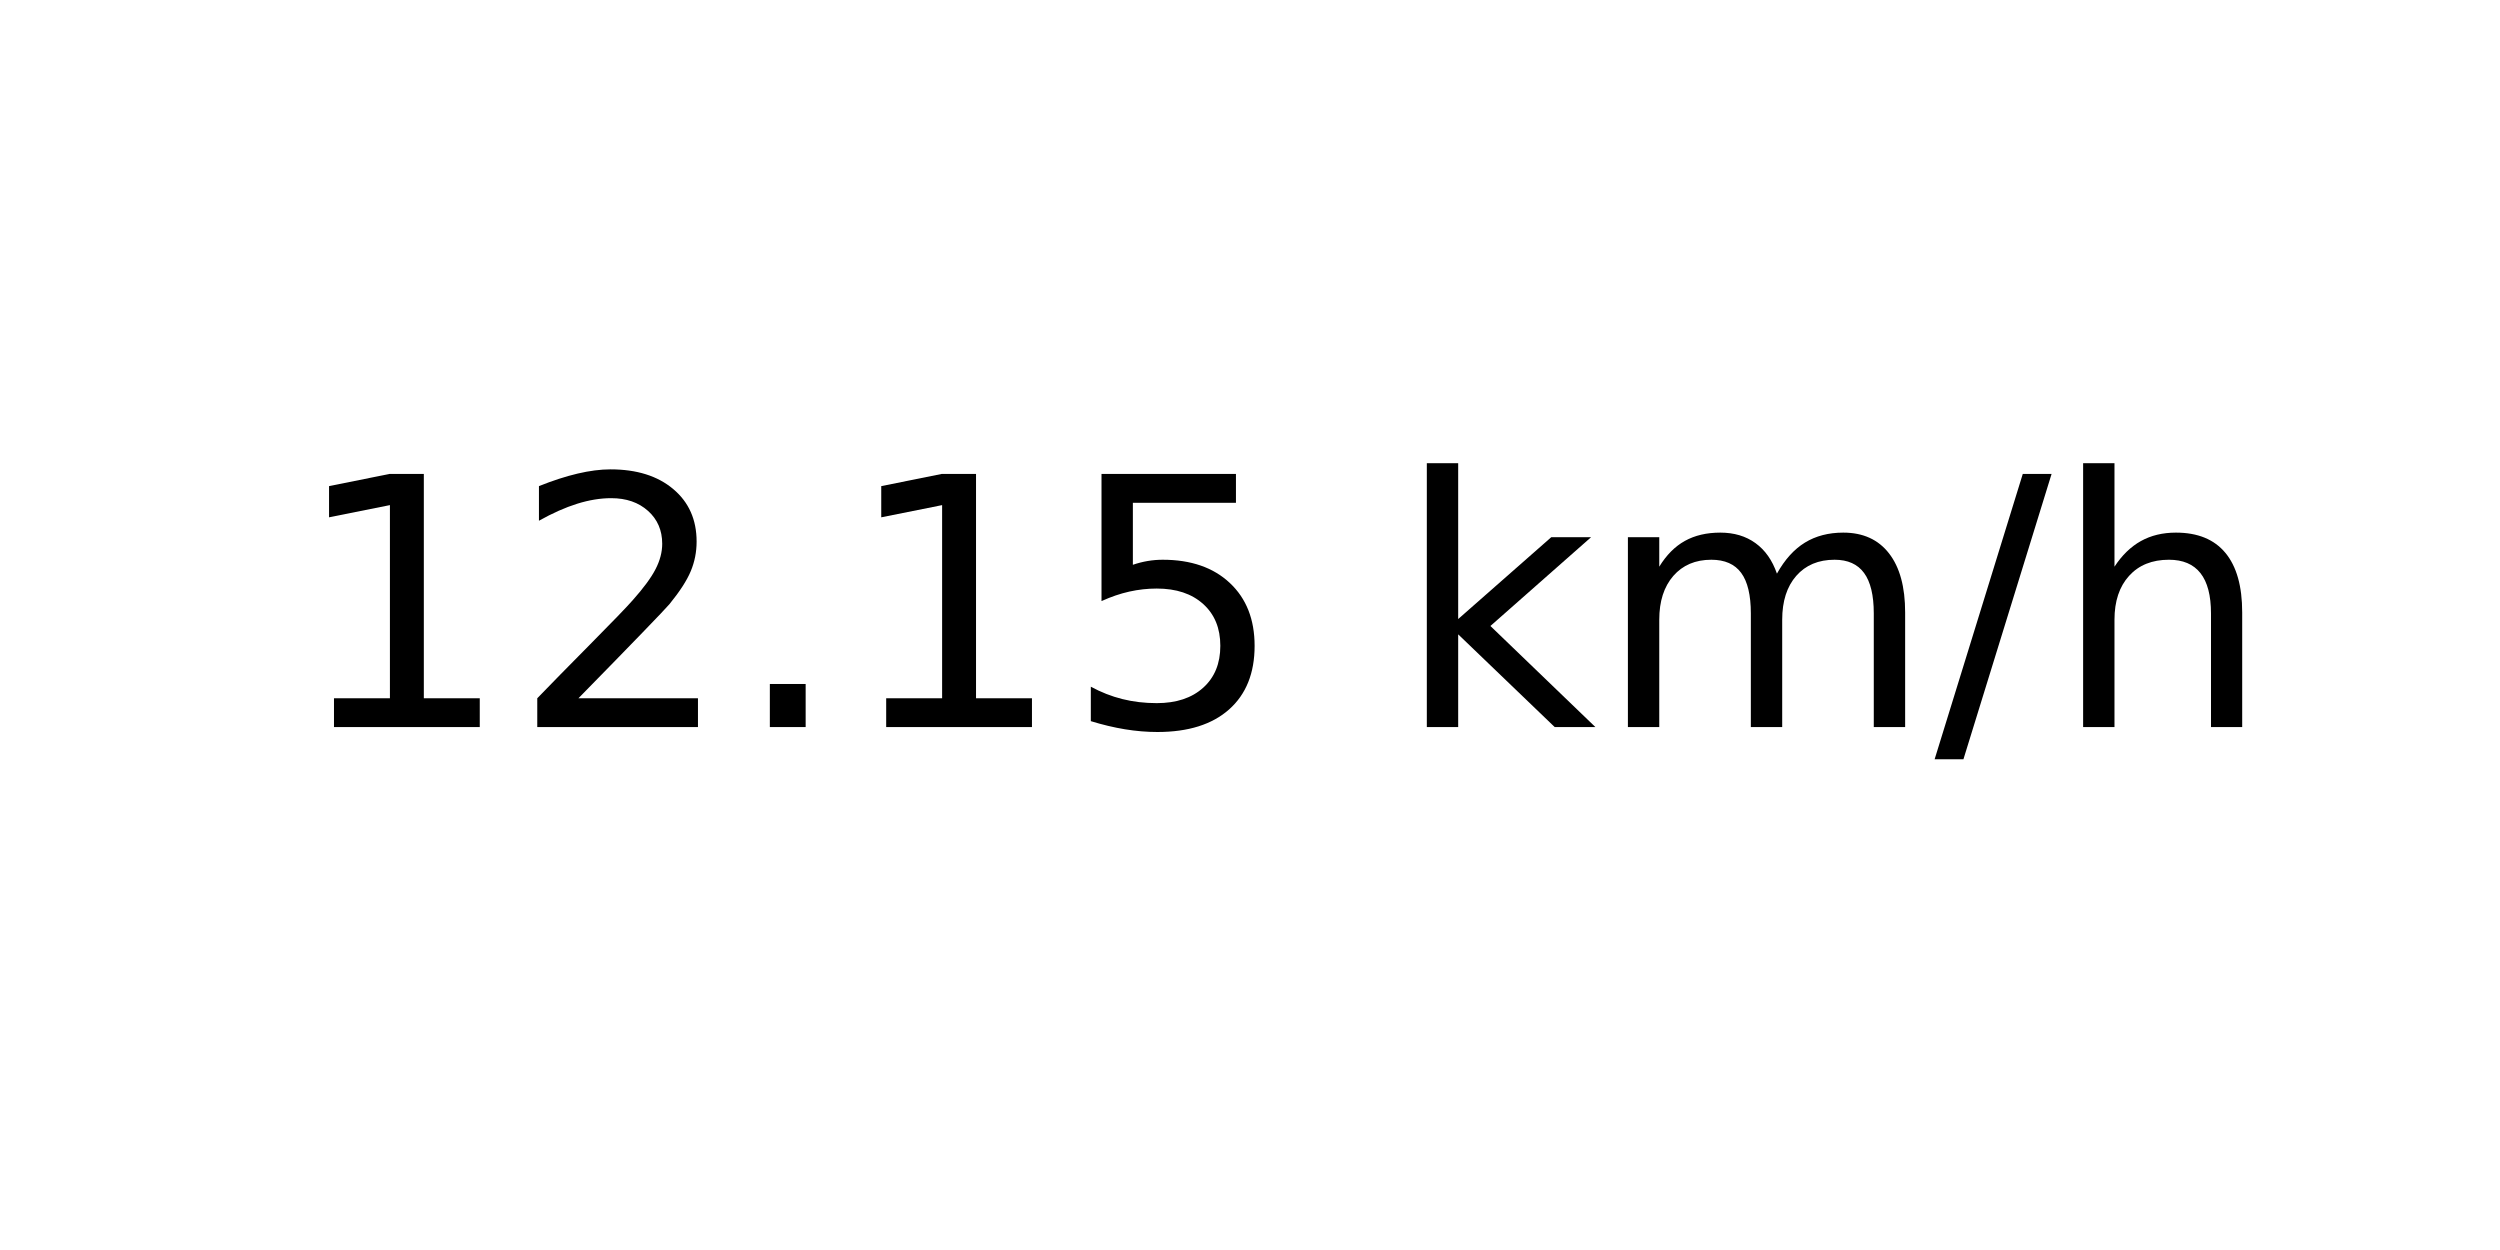
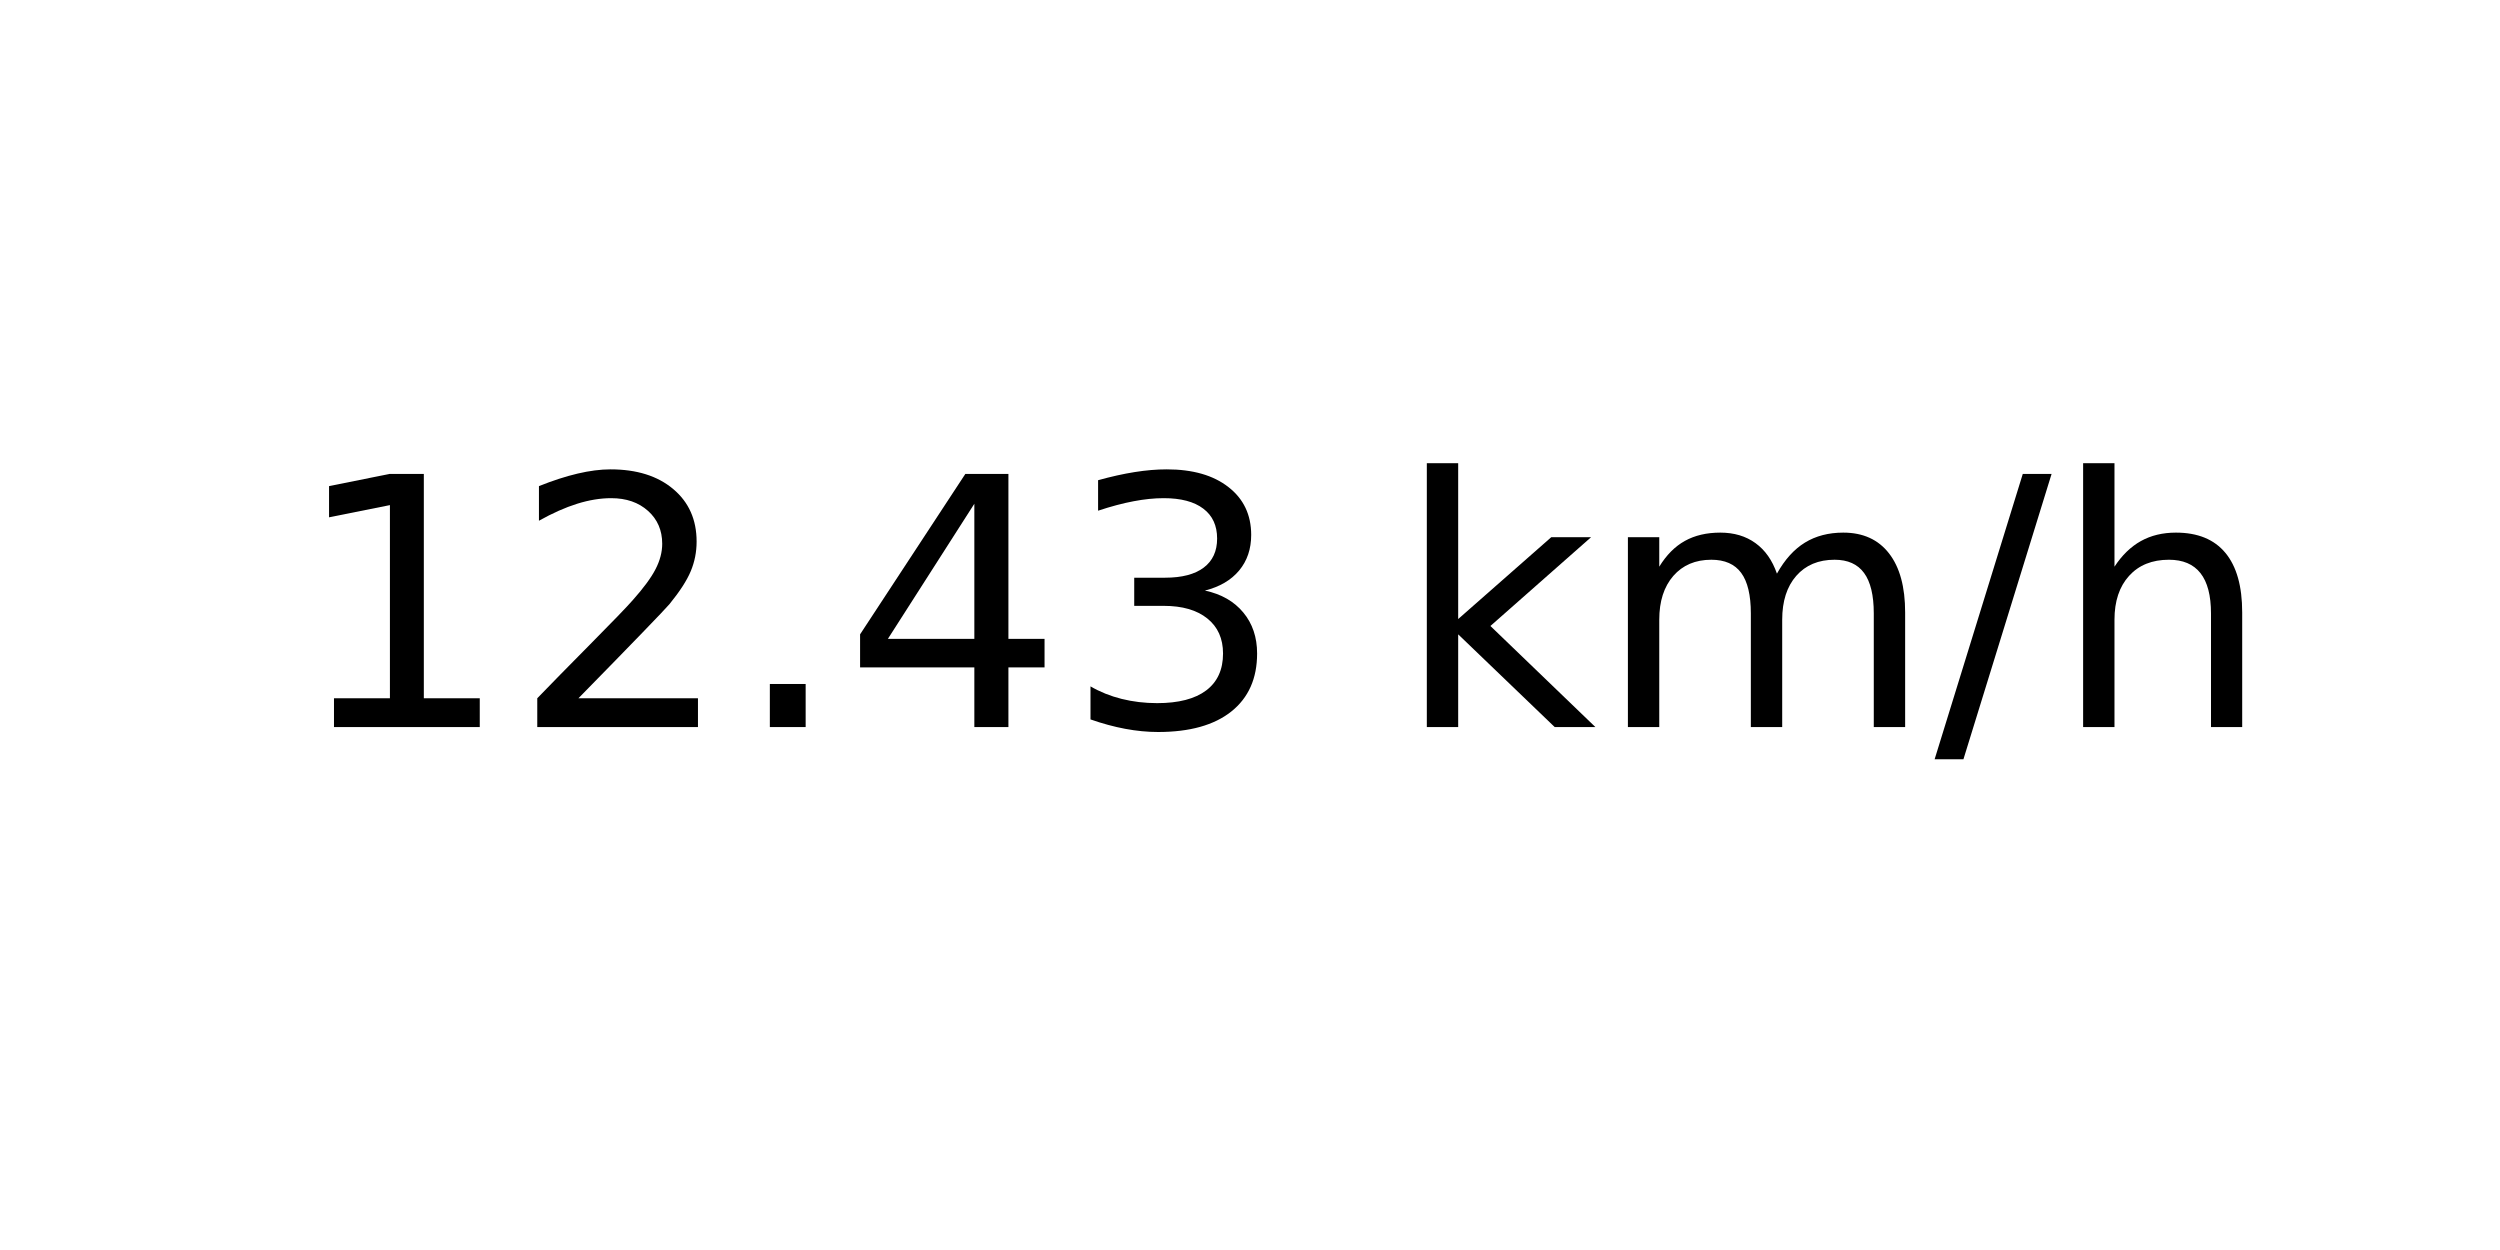
<svg xmlns="http://www.w3.org/2000/svg" xmlns:xlink="http://www.w3.org/1999/xlink" width="72pt" height="36pt" viewBox="0 0 72 36" version="1.1">
  <defs>
    <style type="text/css">*{stroke-linejoin: round; stroke-linecap: butt}</style>
  </defs>
  <g id="figure_1">
    <g id="axes_1">
      <g id="text_1">
        <g transform="translate(8.378125 20.93937) scale(0.1 -0.1)">
          <defs>
            <path id="DejaVuSans-31" d="M 794 531  L 1825 531  L 1825 4091  L 703 3866  L 703 4441  L 1819 4666  L 2450 4666  L 2450 531  L 3481 531  L 3481 0  L 794 0  L 794 531  z " transform="scale(0.015625)" />
            <path id="DejaVuSans-32" d="M 1228 531  L 3431 531  L 3431 0  L 469 0  L 469 531  Q 828 903 1448 1529  Q 2069 2156 2228 2338  Q 2531 2678 2651 2914  Q 2772 3150 2772 3378  Q 2772 3750 2511 3984  Q 2250 4219 1831 4219  Q 1534 4219 1204 4116  Q 875 4013 500 3803  L 500 4441  Q 881 4594 1212 4672  Q 1544 4750 1819 4750  Q 2544 4750 2975 4387  Q 3406 4025 3406 3419  Q 3406 3131 3298 2873  Q 3191 2616 2906 2266  Q 2828 2175 2409 1742  Q 1991 1309 1228 531  z " transform="scale(0.015625)" />
            <path id="DejaVuSans-2e" d="M 684 794  L 1344 794  L 1344 0  L 684 0  L 684 794  z " transform="scale(0.015625)" />
-             <path id="DejaVuSans-35" d="M 691 4666  L 3169 4666  L 3169 4134  L 1269 4134  L 1269 2991  Q 1406 3038 1543 3061  Q 1681 3084 1819 3084  Q 2600 3084 3056 2656  Q 3513 2228 3513 1497  Q 3513 744 3044 326  Q 2575 -91 1722 -91  Q 1428 -91 1123 -41  Q 819 9 494 109  L 494 744  Q 775 591 1075 516  Q 1375 441 1709 441  Q 2250 441 2565 725  Q 2881 1009 2881 1497  Q 2881 1984 2565 2268  Q 2250 2553 1709 2553  Q 1456 2553 1204 2497  Q 953 2441 691 2322  L 691 4666  z " transform="scale(0.015625)" />
+             <path id="DejaVuSans-34" d="M 2419 4116  L 825 1625  L 2419 1625  L 2419 4116  z M 2253 4666  L 3047 4666  L 3047 1625  L 3713 1625  L 3713 1100  L 3047 1100  L 3047 0  L 2419 0  L 2419 1100  L 313 1100  L 313 1709  L 2253 4666  z " transform="scale(0.015625)" />
+             <path id="DejaVuSans-33" d="M 2597 2516  Q 3050 2419 3304 2112  Q 3559 1806 3559 1356  Q 3559 666 3084 287  Q 2609 -91 1734 -91  Q 1441 -91 1130 -33  Q 819 25 488 141  L 488 750  Q 750 597 1062 519  Q 1375 441 1716 441  Q 2309 441 2620 675  Q 2931 909 2931 1356  Q 2931 1769 2642 2001  Q 2353 2234 1838 2234  L 1294 2234  L 1294 2753  L 1863 2753  Q 2328 2753 2575 2939  Q 2822 3125 2822 3475  Q 2822 3834 2567 4026  Q 2313 4219 1838 4219  Q 1578 4219 1281 4162  Q 984 4106 628 3988  L 628 4550  Q 988 4650 1302 4700  Q 1616 4750 1894 4750  Q 2613 4750 3031 4423  Q 3450 4097 3450 3541  Q 3450 3153 3228 2886  Q 3006 2619 2597 2516  z " transform="scale(0.015625)" />
            <path id="DejaVuSans-20" transform="scale(0.015625)" />
            <path id="DejaVuSans-6b" d="M 581 4863  L 1159 4863  L 1159 1991  L 2875 3500  L 3609 3500  L 1753 1863  L 3688 0  L 2938 0  L 1159 1709  L 1159 0  L 581 0  L 581 4863  z " transform="scale(0.015625)" />
            <path id="DejaVuSans-6d" d="M 3328 2828  Q 3544 3216 3844 3400  Q 4144 3584 4550 3584  Q 5097 3584 5394 3201  Q 5691 2819 5691 2113  L 5691 0  L 5113 0  L 5113 2094  Q 5113 2597 4934 2840  Q 4756 3084 4391 3084  Q 3944 3084 3684 2787  Q 3425 2491 3425 1978  L 3425 0  L 2847 0  L 2847 2094  Q 2847 2600 2669 2842  Q 2491 3084 2119 3084  Q 1678 3084 1418 2786  Q 1159 2488 1159 1978  L 1159 0  L 581 0  L 581 3500  L 1159 3500  L 1159 2956  Q 1356 3278 1631 3431  Q 1906 3584 2284 3584  Q 2666 3584 2933 3390  Q 3200 3197 3328 2828  z " transform="scale(0.015625)" />
            <path id="DejaVuSans-2f" d="M 1625 4666  L 2156 4666  L 531 -594  L 0 -594  L 1625 4666  z " transform="scale(0.015625)" />
            <path id="DejaVuSans-68" d="M 3513 2113  L 3513 0  L 2938 0  L 2938 2094  Q 2938 2591 2744 2837  Q 2550 3084 2163 3084  Q 1697 3084 1428 2787  Q 1159 2491 1159 1978  L 1159 0  L 581 0  L 581 4863  L 1159 4863  L 1159 2956  Q 1366 3272 1645 3428  Q 1925 3584 2291 3584  Q 2894 3584 3203 3211  Q 3513 2838 3513 2113  z " transform="scale(0.015625)" />
          </defs>
          <use xlink:href="#DejaVuSans-31" />
          <use xlink:href="#DejaVuSans-32" x="63.623" />
          <use xlink:href="#DejaVuSans-2e" x="127.246" />
-           <use xlink:href="#DejaVuSans-31" x="159.033" />
-           <use xlink:href="#DejaVuSans-35" x="222.656" />
+           <use xlink:href="#DejaVuSans-34" x="159.033" />
+           <use xlink:href="#DejaVuSans-33" x="222.656" />
          <use xlink:href="#DejaVuSans-20" x="286.279" />
          <use xlink:href="#DejaVuSans-6b" x="318.066" />
          <use xlink:href="#DejaVuSans-6d" x="375.977" />
          <use xlink:href="#DejaVuSans-2f" x="473.389" />
          <use xlink:href="#DejaVuSans-68" x="507.08" />
        </g>
      </g>
    </g>
  </g>
</svg>
